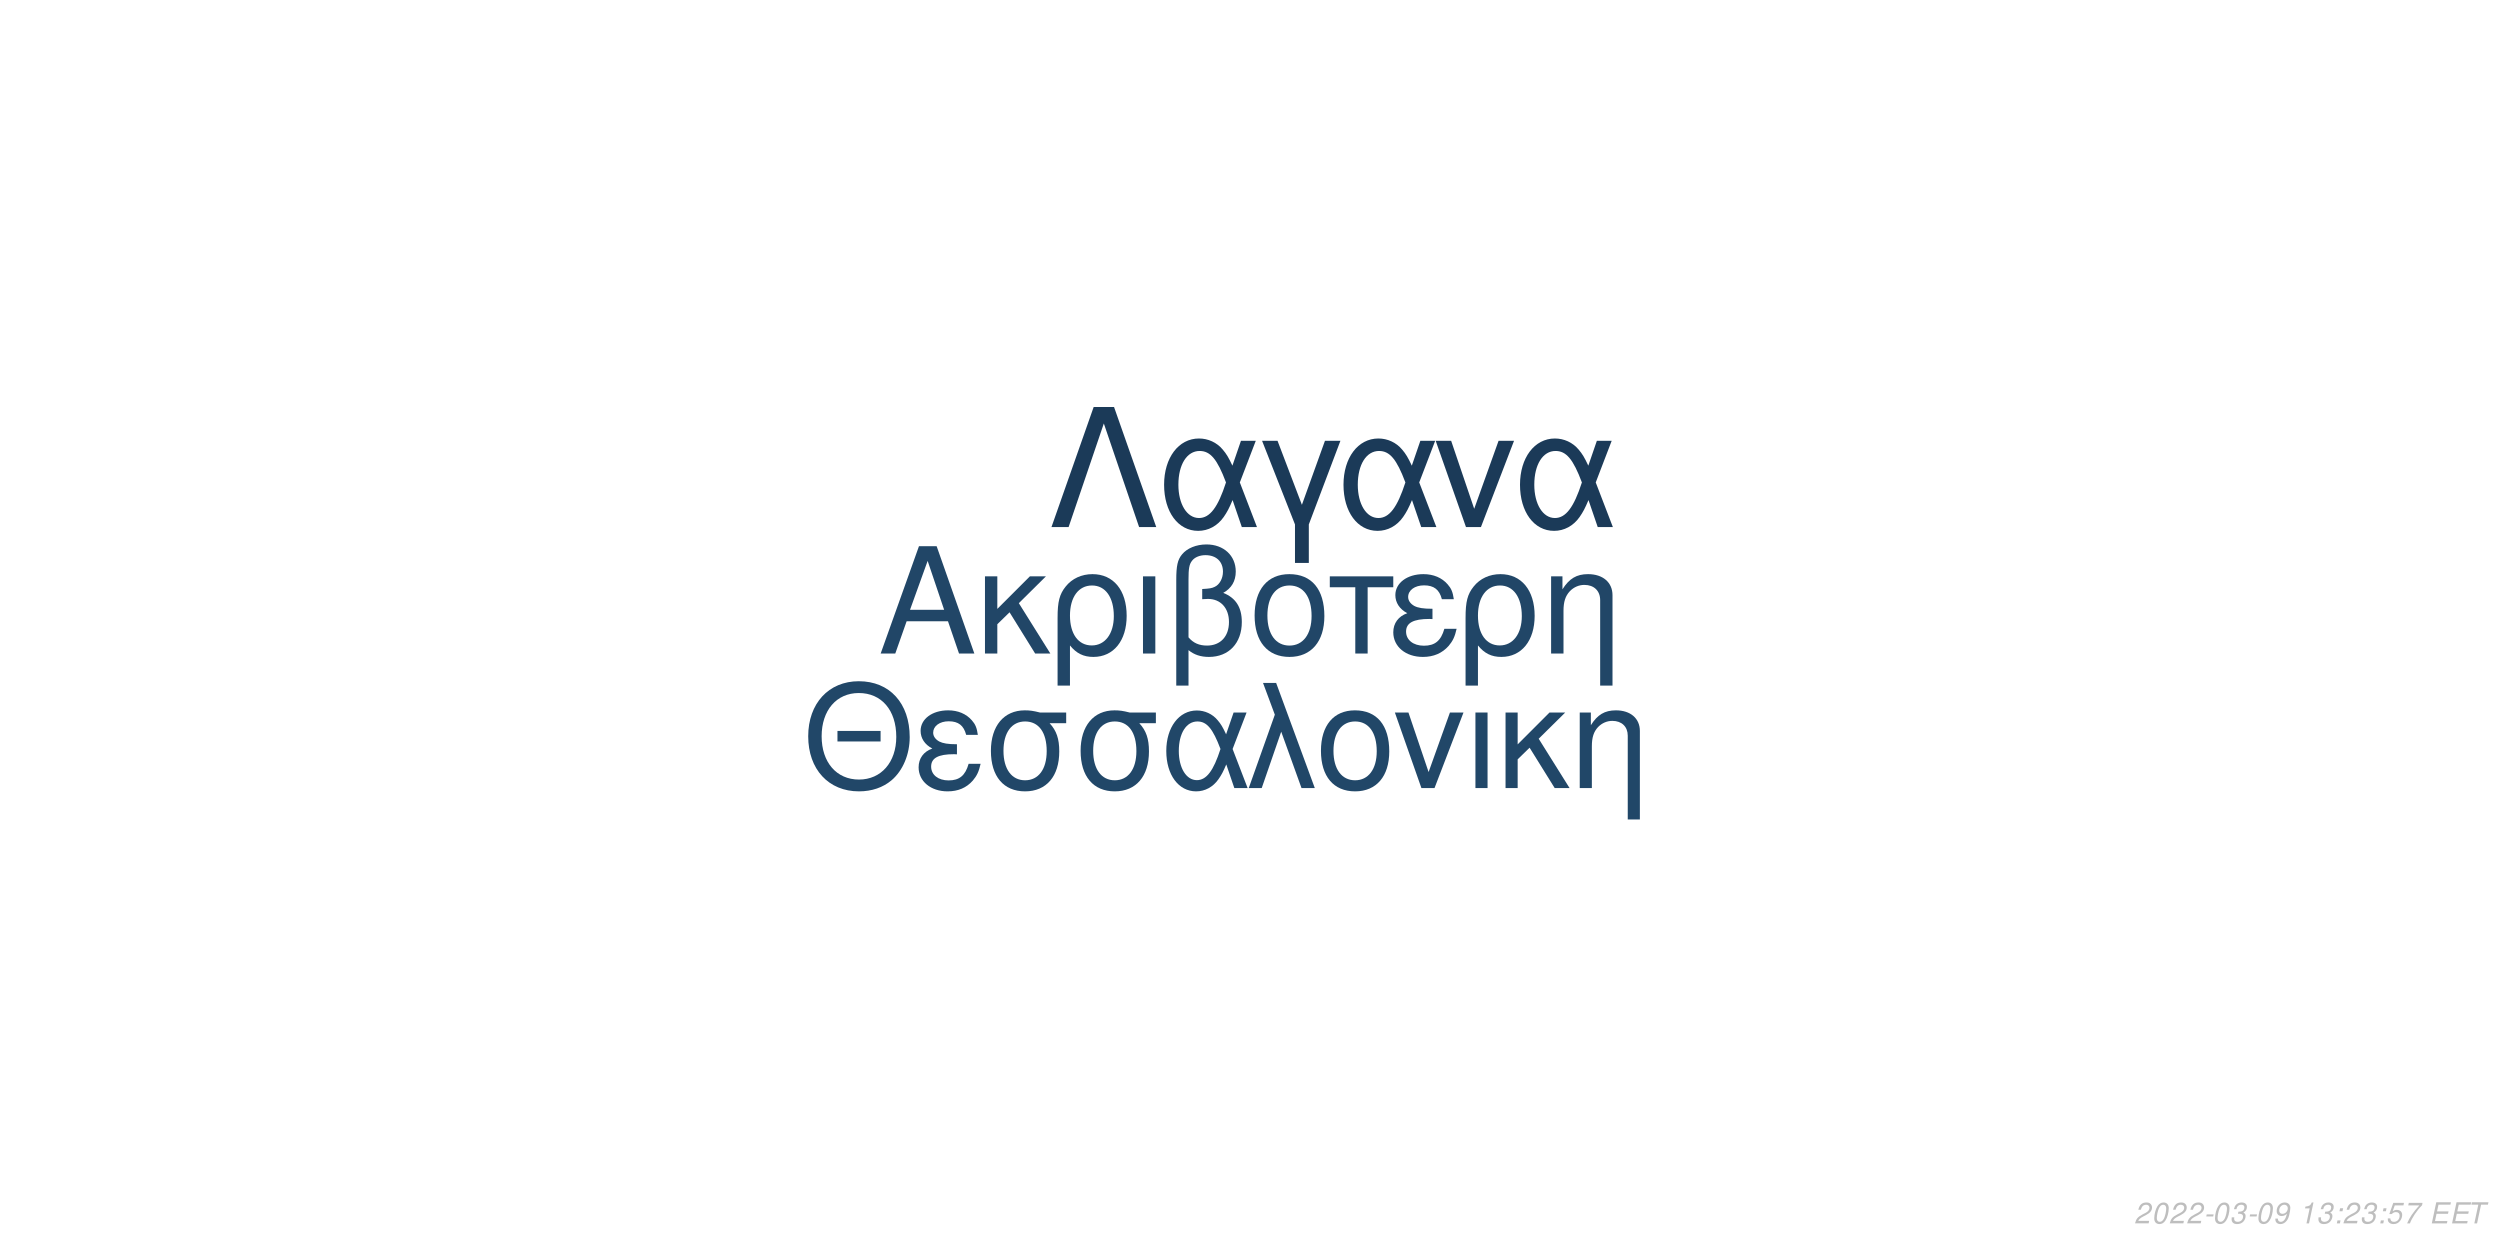
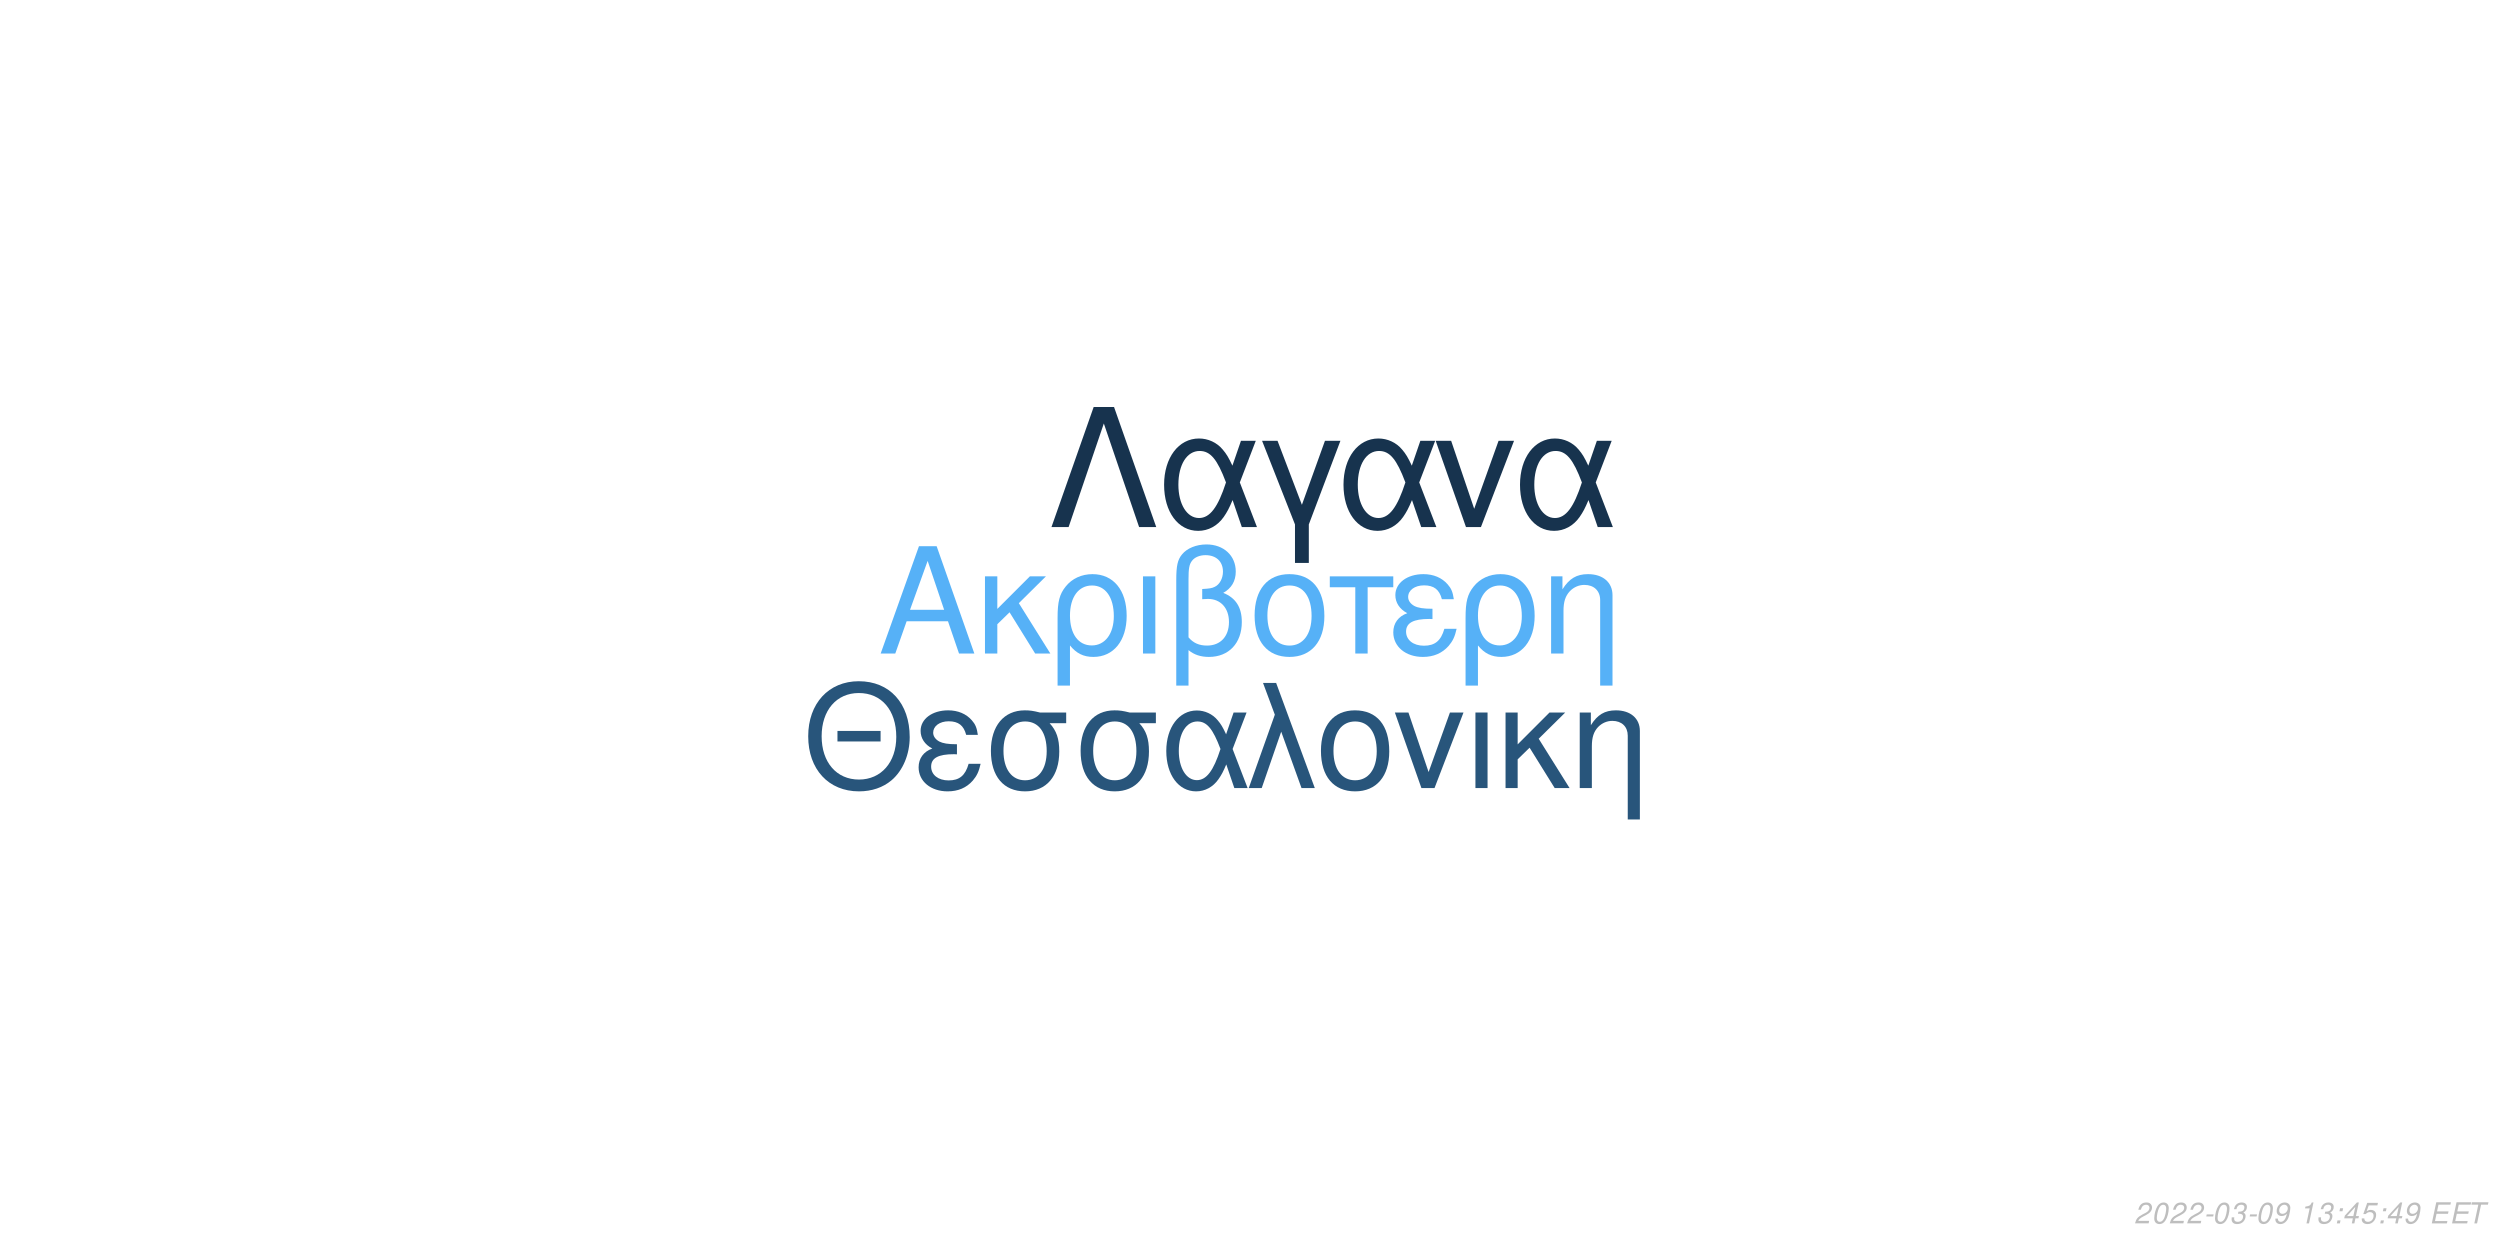
<svg xmlns="http://www.w3.org/2000/svg" xmlns:xlink="http://www.w3.org/1999/xlink" width="864pt" height="432pt" viewBox="0 0 864 432" version="1.1">
  <defs>
    <g>
      <symbol overflow="visible" id="glyph0-0">
        <path style="stroke:none;" d="" />
      </symbol>
      <symbol overflow="visible" id="glyph0-1">
        <path style="stroke:none;" d="M 24.125 -11.141 L 27.938 0 L 33.234 0 L 20.203 -37.094 L 14.094 -37.094 L 0.859 0 L 5.906 0 L 9.828 -11.141 Z M 22.797 -15.109 L 11 -15.109 L 17.094 -32.016 Z M 22.797 -15.109 " />
      </symbol>
      <symbol overflow="visible" id="glyph0-2">
        <path style="stroke:none;" d="M 7.172 -15.422 L 7.172 -26.672 L 2.906 -26.672 L 2.906 0 L 7.172 0 L 7.172 -10.125 L 11.406 -14.25 L 20.25 0 L 25.5 0 L 14.609 -17.406 L 23.969 -26.672 L 18.422 -26.672 Z M 7.172 -15.422 " />
      </symbol>
      <symbol overflow="visible" id="glyph0-3">
        <path style="stroke:none;" d="M 3 11.094 L 7.281 11.094 L 7.281 -2.797 C 9.516 -0.047 11.953 1.172 15.375 1.172 C 22.344 1.172 26.875 -4.422 26.875 -13.031 C 26.875 -21.891 22.297 -27.438 15.062 -27.438 C 11.297 -27.438 7.984 -25.906 5.797 -23.156 C 3.672 -20.516 3 -17.969 3 -12.359 Z M 14.906 -23.516 C 19.547 -23.516 22.438 -19.438 22.438 -12.922 C 22.438 -6.812 19.391 -2.797 14.812 -2.797 C 10.172 -2.797 7.281 -6.766 7.281 -13.125 C 7.281 -19.484 10.234 -23.516 14.906 -23.516 Z M 14.906 -23.516 " />
      </symbol>
      <symbol overflow="visible" id="glyph0-4">
        <path style="stroke:none;" d="M 3.516 0 L 7.781 0 L 7.781 -26.672 L 3.516 -26.672 Z M 3.516 0 " />
      </symbol>
      <symbol overflow="visible" id="glyph0-5">
        <path style="stroke:none;" d="M 4.016 11.094 L 8.25 11.094 L 8.25 -1.172 C 10.172 0.406 12.422 1.172 15.312 1.172 C 22.188 1.172 26.672 -3.609 26.672 -10.891 C 26.672 -15.984 24.578 -19.234 20.25 -20.969 C 23.109 -22.547 24.578 -25.031 24.578 -28.344 C 24.578 -33.844 20.406 -37.703 14.453 -37.703 C 10.938 -37.703 7.734 -36.391 6 -34.25 C 4.484 -32.422 4.016 -30.328 4.016 -25.391 Z M 8.25 -25.656 C 8.25 -29.359 8.5 -30.844 9.469 -32.062 C 10.375 -33.281 12.156 -34 14.094 -34 C 17.812 -34 20.156 -31.812 20.156 -28.297 C 20.156 -25.953 18.984 -23.812 17.297 -23.047 C 16.281 -22.547 15.469 -22.438 12.984 -22.297 L 12.984 -18.781 C 13.734 -18.828 14.344 -18.875 14.969 -18.875 C 19.344 -18.875 22.234 -15.719 22.234 -10.891 C 22.234 -5.906 19.281 -2.75 14.656 -2.75 C 11.953 -2.75 9.922 -3.609 8.25 -5.594 Z M 8.25 -25.656 " />
      </symbol>
      <symbol overflow="visible" id="glyph0-6">
        <path style="stroke:none;" d="M 14.094 -27.438 C 6.562 -27.438 2.094 -22.094 2.094 -13.125 C 2.094 -4.125 6.562 1.172 14.141 1.172 C 21.672 1.172 26.203 -4.172 26.203 -12.922 C 26.203 -22.188 21.828 -27.438 14.094 -27.438 Z M 14.141 -23.516 C 18.938 -23.516 21.781 -19.594 21.781 -12.984 C 21.781 -6.672 18.828 -2.75 14.141 -2.75 C 9.422 -2.75 6.516 -6.672 6.516 -13.125 C 6.516 -19.594 9.422 -23.516 14.141 -23.516 Z M 14.141 -23.516 " />
      </symbol>
      <symbol overflow="visible" id="glyph0-7">
        <path style="stroke:none;" d="M 7.891 0 L 12.156 0 L 12.156 -22.906 L 21.016 -22.906 L 21.016 -26.672 L -0.922 -26.672 L -0.922 -22.906 L 7.891 -22.906 Z M 7.891 0 " />
      </symbol>
      <symbol overflow="visible" id="glyph0-8">
        <path style="stroke:none;" d="M 14.562 -15.469 C 11.344 -15.469 9.562 -15.781 8.297 -16.438 C 6.922 -17.203 6.156 -18.328 6.156 -19.547 C 6.156 -21.891 8.453 -23.562 11.656 -23.562 C 15.062 -23.562 16.953 -22.094 17.812 -18.781 L 21.938 -18.781 C 21.578 -21.266 21.062 -22.5 19.797 -23.922 C 17.812 -26.203 14.906 -27.438 11.453 -27.438 C 5.797 -27.438 1.734 -24.375 1.734 -20.203 C 1.734 -17.609 3.156 -15.375 5.859 -13.938 C 2.797 -12.875 1.016 -10.484 1.016 -7.328 C 1.016 -2.391 5.297 1.172 11.25 1.172 C 14.969 1.172 17.906 -0.109 20.156 -2.641 C 21.578 -4.328 22.297 -5.797 22.906 -8.547 L 18.672 -8.547 C 17.5 -4.422 15.422 -2.703 11.609 -2.703 C 7.938 -2.703 5.438 -4.688 5.438 -7.578 C 5.438 -10.578 7.938 -11.953 13.484 -11.953 C 13.641 -11.953 14.094 -11.953 14.562 -11.906 Z M 14.562 -15.469 " />
      </symbol>
      <symbol overflow="visible" id="glyph0-9">
        <path style="stroke:none;" d="M 3.562 -26.672 L 3.562 0 L 7.844 0 L 7.844 -14.703 C 7.844 -17.906 8.5 -19.891 10.031 -21.531 C 11.406 -22.953 13.188 -23.719 15.062 -23.719 C 18.375 -23.719 20.516 -21.672 20.516 -18.469 L 20.516 11.094 L 24.781 11.094 L 24.781 -20.156 C 24.781 -24.578 21.469 -27.438 16.328 -27.438 C 12.359 -27.438 9.828 -25.906 7.484 -22.188 L 7.484 -26.672 Z M 3.562 -26.672 " />
      </symbol>
      <symbol overflow="visible" id="glyph1-0">
        <path style="stroke:none;" d="" />
      </symbol>
      <symbol overflow="visible" id="glyph1-1">
        <path style="stroke:none;" d="M 26.859 -19.734 L 11.953 -19.734 L 11.953 -16.094 L 26.859 -16.094 Z M 19.328 -36.922 C 8.922 -36.922 1.844 -29.25 1.844 -17.891 C 1.844 -6.484 8.875 1.141 19.391 1.141 C 23.812 1.141 27.703 -0.203 30.641 -2.688 C 34.578 -6.031 36.922 -11.656 36.922 -17.594 C 36.922 -29.297 30 -36.922 19.328 -36.922 Z M 19.328 -32.844 C 27.203 -32.844 32.281 -26.906 32.281 -17.688 C 32.281 -8.922 27.062 -2.938 19.391 -2.938 C 11.609 -2.938 6.484 -8.922 6.484 -17.891 C 6.484 -26.859 11.609 -32.844 19.328 -32.844 Z M 19.328 -32.844 " />
      </symbol>
      <symbol overflow="visible" id="glyph1-2">
        <path style="stroke:none;" d="M 14.25 -15.141 C 11.109 -15.141 9.375 -15.453 8.125 -16.094 C 6.781 -16.844 6.031 -17.938 6.031 -19.141 C 6.031 -21.422 8.266 -23.078 11.406 -23.078 C 14.75 -23.078 16.594 -21.625 17.438 -18.391 L 21.469 -18.391 C 21.125 -20.828 20.625 -22.031 19.391 -23.422 C 17.438 -25.656 14.594 -26.859 11.219 -26.859 C 5.688 -26.859 1.688 -23.875 1.688 -19.781 C 1.688 -17.234 3.094 -15.047 5.734 -13.656 C 2.734 -12.609 1 -10.266 1 -7.172 C 1 -2.344 5.188 1.141 11.016 1.141 C 14.656 1.141 17.547 -0.094 19.734 -2.594 C 21.125 -4.234 21.828 -5.688 22.422 -8.375 L 18.281 -8.375 C 17.141 -4.328 15.094 -2.641 11.359 -2.641 C 7.766 -2.641 5.328 -4.578 5.328 -7.422 C 5.328 -10.359 7.766 -11.703 13.203 -11.703 C 13.359 -11.703 13.797 -11.703 14.25 -11.656 Z M 14.25 -15.141 " />
      </symbol>
      <symbol overflow="visible" id="glyph1-3">
        <path style="stroke:none;" d="M 29 -26.109 L 19.938 -26.109 C 17.594 -26.703 16.438 -26.859 14.703 -26.859 C 7.469 -26.859 2.984 -21.469 2.984 -12.859 C 2.984 -4.031 7.375 1.141 14.797 1.141 C 22.172 1.141 26.609 -4.078 26.609 -12.656 C 26.609 -17.047 25.656 -19.828 23.266 -22.422 L 29 -22.422 Z M 14.797 -23.016 C 19.531 -23.016 22.266 -19.234 22.266 -12.75 C 22.266 -6.531 19.438 -2.688 14.797 -2.688 C 10.172 -2.688 7.328 -6.531 7.328 -12.859 C 7.328 -19.188 10.172 -23.016 14.797 -23.016 Z M 14.797 -23.016 " />
      </symbol>
      <symbol overflow="visible" id="glyph1-4">
        <path style="stroke:none;" d="M 29.344 -26.109 L 24.859 -26.109 L 22.266 -18.578 C 21.125 -21.031 20.484 -22.125 19.328 -23.469 C 17.547 -25.609 14.906 -26.812 12.156 -26.812 C 5.984 -26.812 1.594 -20.984 1.594 -12.812 C 1.594 -4.578 5.828 1.141 11.906 1.141 C 14.953 1.141 17.734 -0.344 19.625 -3.047 C 20.672 -4.531 21.281 -5.688 22.328 -8.172 L 25.109 0 L 29.703 0 L 24.516 -13.5 Z M 20.328 -13.5 C 17.891 -5.922 15.453 -2.734 12.156 -2.734 C 8.516 -2.734 5.922 -6.922 5.922 -12.812 C 5.922 -18.938 8.516 -23.016 12.359 -23.016 C 15.594 -23.016 17.688 -20.531 20.328 -13.5 Z M 20.328 -13.5 " />
      </symbol>
      <symbol overflow="visible" id="glyph1-5">
        <path style="stroke:none;" d="M 1.094 0 L 5.578 0 L 12.312 -19.484 L 19.328 0 L 23.922 0 L 10.562 -36.328 L 6.031 -36.328 L 10.109 -25.359 Z M 1.094 0 " />
      </symbol>
      <symbol overflow="visible" id="glyph1-6">
        <path style="stroke:none;" d="M 13.797 -26.859 C 6.422 -26.859 2.047 -21.625 2.047 -12.859 C 2.047 -4.031 6.422 1.141 13.859 1.141 C 21.234 1.141 25.656 -4.078 25.656 -12.656 C 25.656 -21.719 21.375 -26.859 13.797 -26.859 Z M 13.859 -23.016 C 18.531 -23.016 21.328 -19.188 21.328 -12.703 C 21.328 -6.531 18.438 -2.688 13.859 -2.688 C 9.219 -2.688 6.375 -6.531 6.375 -12.859 C 6.375 -19.188 9.219 -23.016 13.859 -23.016 Z M 13.859 -23.016 " />
      </symbol>
      <symbol overflow="visible" id="glyph1-7">
        <path style="stroke:none;" d="M 14.297 0 L 24.312 -26.109 L 19.625 -26.109 L 12.25 -5.531 L 5.281 -26.109 L 0.594 -26.109 L 9.766 0 Z M 14.297 0 " />
      </symbol>
      <symbol overflow="visible" id="glyph1-8">
        <path style="stroke:none;" d="M 3.438 0 L 7.625 0 L 7.625 -26.109 L 3.438 -26.109 Z M 3.438 0 " />
      </symbol>
      <symbol overflow="visible" id="glyph1-9">
        <path style="stroke:none;" d="M 7.031 -15.094 L 7.031 -26.109 L 2.844 -26.109 L 2.844 0 L 7.031 0 L 7.031 -9.922 L 11.156 -13.953 L 19.828 0 L 24.969 0 L 14.297 -17.047 L 23.469 -26.109 L 18.031 -26.109 Z M 7.031 -15.094 " />
      </symbol>
      <symbol overflow="visible" id="glyph1-10">
        <path style="stroke:none;" d="M 3.484 -26.109 L 3.484 0 L 7.672 0 L 7.672 -14.406 C 7.672 -17.547 8.328 -19.484 9.812 -21.078 C 11.156 -22.469 12.906 -23.219 14.75 -23.219 C 17.984 -23.219 20.078 -21.234 20.078 -18.094 L 20.078 10.859 L 24.266 10.859 L 24.266 -19.734 C 24.266 -24.062 21.031 -26.859 16 -26.859 C 12.109 -26.859 9.609 -25.359 7.328 -21.719 L 7.328 -26.109 Z M 3.484 -26.109 " />
      </symbol>
      <symbol overflow="visible" id="glyph2-0">
        <path style="stroke:none;" d="" />
      </symbol>
      <symbol overflow="visible" id="glyph2-1">
        <path style="stroke:none;" d="M 22.531 -41.484 L 15.484 -41.484 L 0.906 0 L 6.828 0 L 19 -35.797 L 31.188 0 L 37.109 0 Z M 22.531 -41.484 " />
      </symbol>
      <symbol overflow="visible" id="glyph2-2">
        <path style="stroke:none;" d="M 33.516 -29.812 L 28.391 -29.812 L 25.438 -21.219 C 24.125 -24.016 23.391 -25.266 22.078 -26.797 C 20.031 -29.25 17.016 -30.609 13.891 -30.609 C 6.828 -30.609 1.828 -23.953 1.828 -14.625 C 1.828 -5.234 6.656 1.312 13.594 1.312 C 17.078 1.312 20.266 -0.391 22.422 -3.469 C 23.609 -5.172 24.297 -6.484 25.5 -9.328 L 28.688 0 L 33.922 0 L 28 -15.422 Z M 23.219 -15.422 C 20.422 -6.766 17.641 -3.125 13.891 -3.125 C 9.734 -3.125 6.766 -7.906 6.766 -14.625 C 6.766 -21.625 9.734 -26.297 14.109 -26.297 C 17.812 -26.297 20.203 -23.453 23.219 -15.422 Z M 23.219 -15.422 " />
      </symbol>
      <symbol overflow="visible" id="glyph2-3">
        <path style="stroke:none;" d="M 12.062 12.406 L 16.844 12.406 L 16.844 -0.906 L 27.766 -29.812 L 22.422 -29.812 L 14.453 -7.688 L 6.031 -29.812 L 0.688 -29.812 L 12.062 -0.906 Z M 12.062 12.406 " />
      </symbol>
      <symbol overflow="visible" id="glyph2-4">
        <path style="stroke:none;" d="M 16.328 0 L 27.766 -29.812 L 22.422 -29.812 L 14 -6.312 L 6.031 -29.812 L 0.688 -29.812 L 11.156 0 Z M 16.328 0 " />
      </symbol>
      <symbol overflow="visible" id="glyph3-0">
        <path style="stroke:none;" d="" />
      </symbol>
      <symbol overflow="visible" id="glyph3-1">
        <path style="stroke:none;" d="M 5.234 -0.875 L 1.469 -0.875 C 1.641 -1.375 2.203 -1.891 3.109 -2.344 L 4.234 -2.938 C 5.562 -3.625 6.219 -4.469 6.219 -5.484 C 6.219 -5.938 6.062 -6.359 5.797 -6.656 C 5.469 -7.047 4.984 -7.234 4.312 -7.234 C 2.766 -7.234 1.891 -6.453 1.484 -4.734 L 2.375 -4.734 C 2.484 -5.188 2.609 -5.484 2.797 -5.75 C 3.094 -6.203 3.609 -6.453 4.188 -6.453 C 4.891 -6.453 5.344 -6.031 5.344 -5.375 C 5.344 -4.703 4.859 -4.094 4.016 -3.656 L 2.984 -3.125 C 1.234 -2.188 0.797 -1.656 0.344 -0.016 L 5.047 -0.016 Z M 5.234 -0.875 " />
      </symbol>
      <symbol overflow="visible" id="glyph3-2">
        <path style="stroke:none;" d="M 4.203 -7.234 C 3.375 -7.234 2.688 -6.812 2.125 -5.984 C 1.484 -5.047 0.984 -3.188 0.984 -1.734 C 0.984 -1.109 1.172 -0.562 1.484 -0.266 C 1.797 0.047 2.281 0.234 2.766 0.234 C 3.625 0.234 4.281 -0.156 4.859 -1.016 C 5.516 -1.953 6 -3.797 6 -5.266 C 6 -6.5 5.328 -7.234 4.203 -7.234 Z M 4.094 -6.453 C 4.734 -6.453 5.125 -5.984 5.125 -5.156 C 5.125 -4.203 4.781 -2.625 4.406 -1.812 C 3.984 -0.938 3.516 -0.547 2.875 -0.547 C 2.25 -0.547 1.875 -1.031 1.875 -1.828 C 1.875 -2.797 2.203 -4.344 2.594 -5.203 C 2.984 -6.047 3.453 -6.453 4.094 -6.453 Z M 4.094 -6.453 " />
      </symbol>
      <symbol overflow="visible" id="glyph3-3">
        <path style="stroke:none;" d="M 3.516 -3.125 L 1.125 -3.125 L 0.969 -2.406 L 3.359 -2.406 Z M 3.516 -3.125 " />
      </symbol>
      <symbol overflow="visible" id="glyph3-4">
        <path style="stroke:none;" d="M 2.922 -3.312 C 3.125 -3.344 3.234 -3.344 3.375 -3.344 C 4.203 -3.344 4.688 -3 4.688 -2.406 C 4.688 -1.312 3.906 -0.547 2.781 -0.547 C 2.047 -0.547 1.594 -0.938 1.594 -1.562 C 1.594 -1.719 1.609 -1.844 1.656 -2.094 L 0.766 -2.094 C 0.734 -1.797 0.719 -1.641 0.719 -1.469 C 0.719 -0.375 1.406 0.234 2.641 0.234 C 3.547 0.234 4.297 -0.078 4.812 -0.656 C 5.266 -1.156 5.562 -1.875 5.562 -2.547 C 5.562 -3.125 5.344 -3.453 4.797 -3.734 C 5.641 -4.234 6.016 -4.844 6.016 -5.734 C 6.016 -6.656 5.312 -7.234 4.203 -7.234 C 3.375 -7.234 2.672 -6.938 2.188 -6.375 C 1.891 -6.031 1.703 -5.641 1.516 -4.906 L 2.391 -4.906 C 2.5 -5.359 2.594 -5.594 2.734 -5.812 C 3.047 -6.234 3.516 -6.453 4.078 -6.453 C 4.734 -6.453 5.141 -6.125 5.141 -5.578 C 5.141 -5.188 5.016 -4.797 4.797 -4.547 C 4.516 -4.234 4 -4.062 3.266 -4.062 L 3.078 -4.062 Z M 2.922 -3.312 " />
      </symbol>
      <symbol overflow="visible" id="glyph3-5">
        <path style="stroke:none;" d="M 0.844 -1.656 C 0.844 -1.547 0.844 -1.438 0.844 -1.375 C 0.844 -0.406 1.531 0.234 2.578 0.234 C 3.203 0.234 3.766 0.016 4.297 -0.438 C 4.938 -1 5.312 -1.656 5.594 -2.719 C 5.844 -3.672 6.016 -4.766 6.016 -5.375 C 6.016 -5.844 5.844 -6.328 5.547 -6.656 C 5.203 -7.031 4.703 -7.234 4.062 -7.234 C 2.516 -7.234 1.297 -5.938 1.297 -4.266 C 1.297 -3.203 1.984 -2.547 3.047 -2.547 C 3.484 -2.547 3.953 -2.672 4.281 -2.891 C 4.406 -2.984 4.547 -3.078 4.828 -3.344 C 4.438 -1.484 3.703 -0.547 2.703 -0.547 C 2.109 -0.547 1.719 -0.938 1.719 -1.547 L 1.719 -1.656 Z M 3.953 -6.453 C 4.625 -6.453 5.141 -5.953 5.141 -5.281 C 5.141 -4.188 4.312 -3.312 3.297 -3.312 C 2.594 -3.312 2.172 -3.734 2.172 -4.453 C 2.172 -5.562 2.984 -6.453 3.953 -6.453 Z M 3.953 -6.453 " />
      </symbol>
      <symbol overflow="visible" id="glyph3-6">
        <path style="stroke:none;" d="" />
      </symbol>
      <symbol overflow="visible" id="glyph3-7">
        <path style="stroke:none;" d="M 3.703 -5.188 L 2.594 0 L 3.469 0 L 5.016 -7.234 L 4.438 -7.234 C 3.906 -6.156 3.688 -6.016 2.234 -5.812 L 2.109 -5.188 Z M 3.703 -5.188 " />
      </symbol>
      <symbol overflow="visible" id="glyph3-8">
        <path style="stroke:none;" d="M 2.359 -1.031 L 1.312 -1.031 L 1.094 0 L 2.141 0 Z M 3.266 -5.234 L 2.219 -5.234 L 2 -4.203 L 3.047 -4.203 Z M 3.266 -5.234 " />
      </symbol>
      <symbol overflow="visible" id="glyph3-9">
-         <path style="stroke:none;" d="M 6.297 -7.094 L 2.594 -7.094 L 1.234 -3.234 L 2.047 -3.234 C 2.656 -3.766 2.938 -3.906 3.531 -3.906 C 4.328 -3.906 4.797 -3.453 4.797 -2.688 C 4.797 -1.438 3.969 -0.547 2.828 -0.547 C 2.031 -0.547 1.609 -0.938 1.578 -1.734 L 0.703 -1.734 L 0.703 -1.516 C 0.703 -0.938 0.844 -0.547 1.188 -0.266 C 1.562 0.062 2.078 0.234 2.703 0.234 C 3.656 0.234 4.391 -0.156 4.984 -0.922 C 5.422 -1.5 5.672 -2.234 5.672 -2.953 C 5.672 -4 4.938 -4.672 3.812 -4.672 C 3.328 -4.672 2.906 -4.547 2.406 -4.234 L 3.109 -6.219 L 6.109 -6.219 Z M 6.297 -7.094 " />
+         <path style="stroke:none;" d="M 3.625 -1.75 L 3.266 0 L 4.141 0 L 4.516 -1.75 L 5.562 -1.75 L 5.734 -2.531 L 4.688 -2.531 L 5.688 -7.234 L 5.016 -7.234 L 0.844 -2.672 L 0.641 -1.75 Z M 3.797 -2.531 L 1.594 -2.531 L 4.469 -5.703 Z M 3.797 -2.531 " />
      </symbol>
      <symbol overflow="visible" id="glyph3-10">
-         <path style="stroke:none;" d="M 6.703 -7.094 L 1.953 -7.094 L 1.766 -6.219 L 5.594 -6.219 C 3.344 -3.688 2.266 -2.109 1.375 0 L 2.344 0 C 3.031 -1.906 4.828 -4.594 6.547 -6.281 Z M 6.703 -7.094 " />
+         <path style="stroke:none;" d="M 6.297 -7.094 L 2.594 -7.094 L 1.234 -3.234 L 2.047 -3.234 C 2.656 -3.766 2.938 -3.906 3.531 -3.906 C 4.328 -3.906 4.797 -3.453 4.797 -2.688 C 4.797 -1.438 3.969 -0.547 2.828 -0.547 C 2.031 -0.547 1.609 -0.938 1.578 -1.734 L 0.703 -1.734 L 0.703 -1.516 C 0.703 -0.938 0.844 -0.547 1.188 -0.266 C 1.562 0.062 2.078 0.234 2.703 0.234 C 3.656 0.234 4.391 -0.156 4.984 -0.922 C 5.422 -1.5 5.672 -2.234 5.672 -2.953 C 5.672 -4 4.938 -4.672 3.812 -4.672 C 3.328 -4.672 2.906 -4.547 2.406 -4.234 L 3.109 -6.219 L 6.109 -6.219 Z M 6.297 -7.094 " />
      </symbol>
      <symbol overflow="visible" id="glyph3-11">
        <path style="stroke:none;" d="M 2.547 -3.312 L 6.5 -3.312 L 6.688 -4.141 L 2.719 -4.141 L 3.219 -6.469 L 7.344 -6.469 L 7.516 -7.297 L 2.453 -7.297 L 0.906 0 L 6.125 0 L 6.297 -0.812 L 2.016 -0.812 Z M 2.547 -3.312 " />
      </symbol>
      <symbol overflow="visible" id="glyph3-12">
        <path style="stroke:none;" d="M 4.938 -6.469 L 7.312 -6.469 L 7.484 -7.297 L 1.75 -7.297 L 1.578 -6.469 L 3.984 -6.469 L 2.609 0 L 3.547 0 Z M 4.938 -6.469 " />
      </symbol>
    </g>
  </defs>
  <g id="surface1">
    <rect x="0" y="0" width="864" height="432" style="fill:rgb(100%,100%,100%);fill-opacity:1;stroke:none;" />
-     <g style="fill:rgb(12.941%,27.451%,40.392%);fill-opacity:1;">
+     <g style="fill:rgb(33.725%,69.412%,96.863%);fill-opacity:1;">
      <use xlink:href="#glyph0-1" x="303.5" y="225.861" />
      <use xlink:href="#glyph0-2" x="337.5" y="225.861" />
      <use xlink:href="#glyph0-3" x="362.5" y="225.861" />
      <use xlink:href="#glyph0-4" x="391.5" y="225.861" />
      <use xlink:href="#glyph0-5" x="402.5" y="225.861" />
      <use xlink:href="#glyph0-6" x="431.5" y="225.861" />
      <use xlink:href="#glyph0-7" x="460.5" y="225.861" />
      <use xlink:href="#glyph0-8" x="480.5" y="225.861" />
      <use xlink:href="#glyph0-3" x="503.5" y="225.861" />
      <use xlink:href="#glyph0-9" x="532.5" y="225.861" />
    </g>
-     <g style="fill:rgb(12.941%,27.843%,40.784%);fill-opacity:1;">
+     <g style="fill:rgb(15.686%,33.333%,48.235%);fill-opacity:1;">
      <use xlink:href="#glyph1-1" x="277.473" y="272.354" />
      <use xlink:href="#glyph1-2" x="316.473" y="272.354" />
      <use xlink:href="#glyph1-3" x="339.473" y="272.354" />
      <use xlink:href="#glyph1-3" x="370.473" y="272.354" />
      <use xlink:href="#glyph1-4" x="401.473" y="272.354" />
      <use xlink:href="#glyph1-5" x="430.473" y="272.354" />
      <use xlink:href="#glyph1-6" x="454.473" y="272.354" />
      <use xlink:href="#glyph1-7" x="481.473" y="272.354" />
      <use xlink:href="#glyph1-8" x="506.473" y="272.354" />
      <use xlink:href="#glyph1-9" x="517.473" y="272.354" />
      <use xlink:href="#glyph1-10" x="542.473" y="272.354" />
    </g>
-     <g style="fill:rgb(10.588%,22.745%,34.51%);fill-opacity:1;">
+     <g style="fill:rgb(9.02%,20%,30.588%);fill-opacity:1;">
      <use xlink:href="#glyph2-1" x="362.484" y="182.152" />
      <use xlink:href="#glyph2-2" x="400.484" y="182.152" />
      <use xlink:href="#glyph2-3" x="435.484" y="182.152" />
      <use xlink:href="#glyph2-2" x="462.484" y="182.152" />
      <use xlink:href="#glyph2-4" x="495.484" y="182.152" />
      <use xlink:href="#glyph2-2" x="523.484" y="182.152" />
    </g>
    <g style="fill:rgb(74.51%,74.51%,74.51%);fill-opacity:1;">
      <use xlink:href="#glyph3-1" x="737.52" y="422.81" />
      <use xlink:href="#glyph3-2" x="743.52" y="422.81" />
      <use xlink:href="#glyph3-1" x="749.52" y="422.81" />
      <use xlink:href="#glyph3-1" x="755.52" y="422.81" />
      <use xlink:href="#glyph3-3" x="761.52" y="422.81" />
      <use xlink:href="#glyph3-2" x="764.52" y="422.81" />
      <use xlink:href="#glyph3-4" x="770.52" y="422.81" />
      <use xlink:href="#glyph3-3" x="776.52" y="422.81" />
      <use xlink:href="#glyph3-2" x="779.52" y="422.81" />
      <use xlink:href="#glyph3-5" x="785.52" y="422.81" />
      <use xlink:href="#glyph3-6" x="791.52" y="422.81" />
      <use xlink:href="#glyph3-7" x="794.52" y="422.81" />
      <use xlink:href="#glyph3-4" x="800.52" y="422.81" />
      <use xlink:href="#glyph3-8" x="806.52" y="422.81" />
-       <use xlink:href="#glyph3-1" x="809.52" y="422.81" />
-       <use xlink:href="#glyph3-4" x="815.52" y="422.81" />
+       <use xlink:href="#glyph3-9" x="809.52" y="422.81" />
+       <use xlink:href="#glyph3-10" x="815.52" y="422.81" />
      <use xlink:href="#glyph3-8" x="821.52" y="422.81" />
      <use xlink:href="#glyph3-9" x="824.52" y="422.81" />
-       <use xlink:href="#glyph3-10" x="830.52" y="422.81" />
+       <use xlink:href="#glyph3-5" x="830.52" y="422.81" />
      <use xlink:href="#glyph3-6" x="836.52" y="422.81" />
      <use xlink:href="#glyph3-11" x="839.52" y="422.81" />
      <use xlink:href="#glyph3-11" x="846.52" y="422.81" />
      <use xlink:href="#glyph3-12" x="852.52" y="422.81" />
    </g>
  </g>
</svg>
